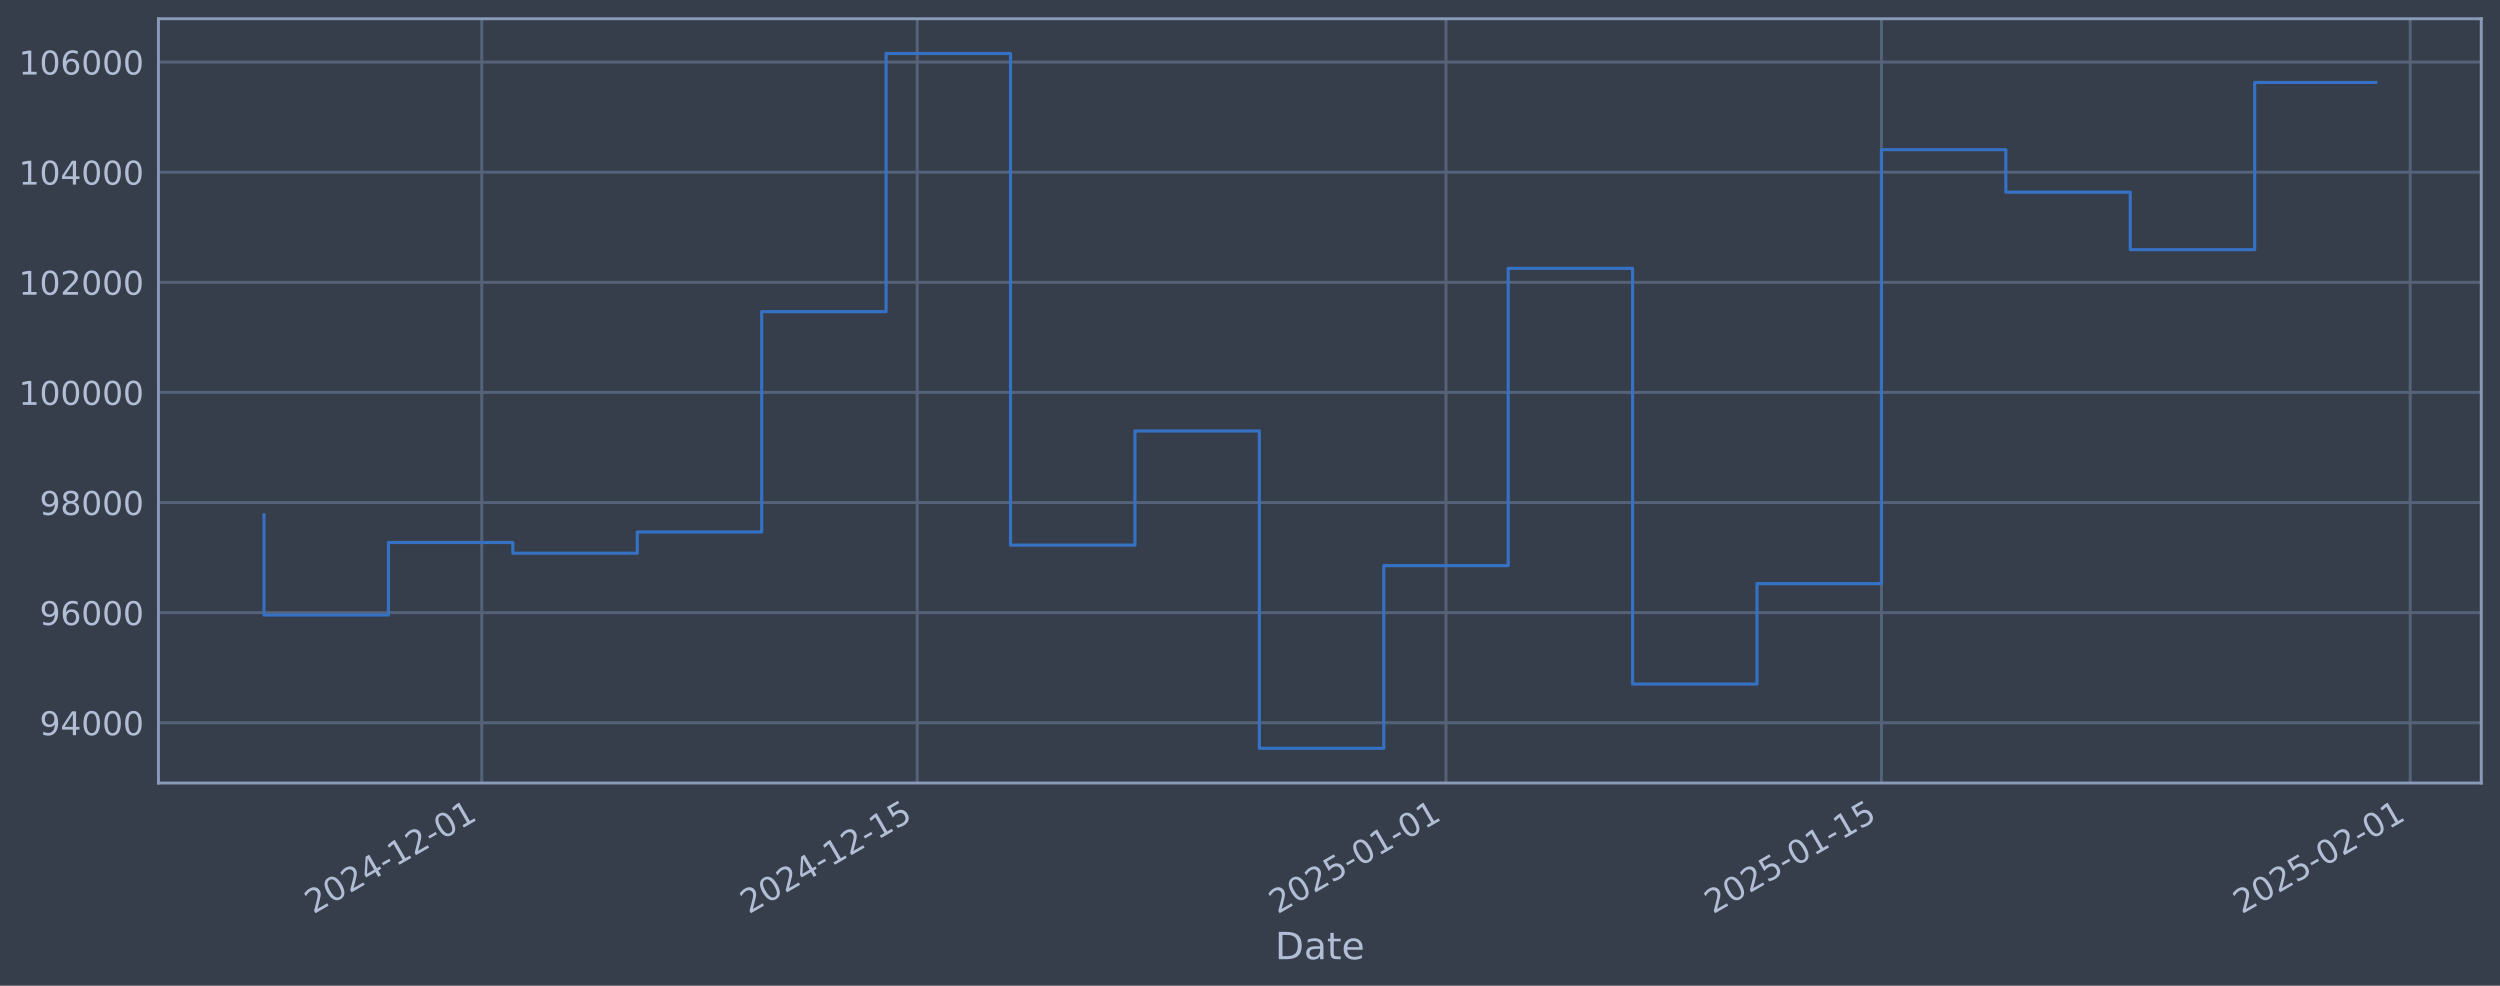
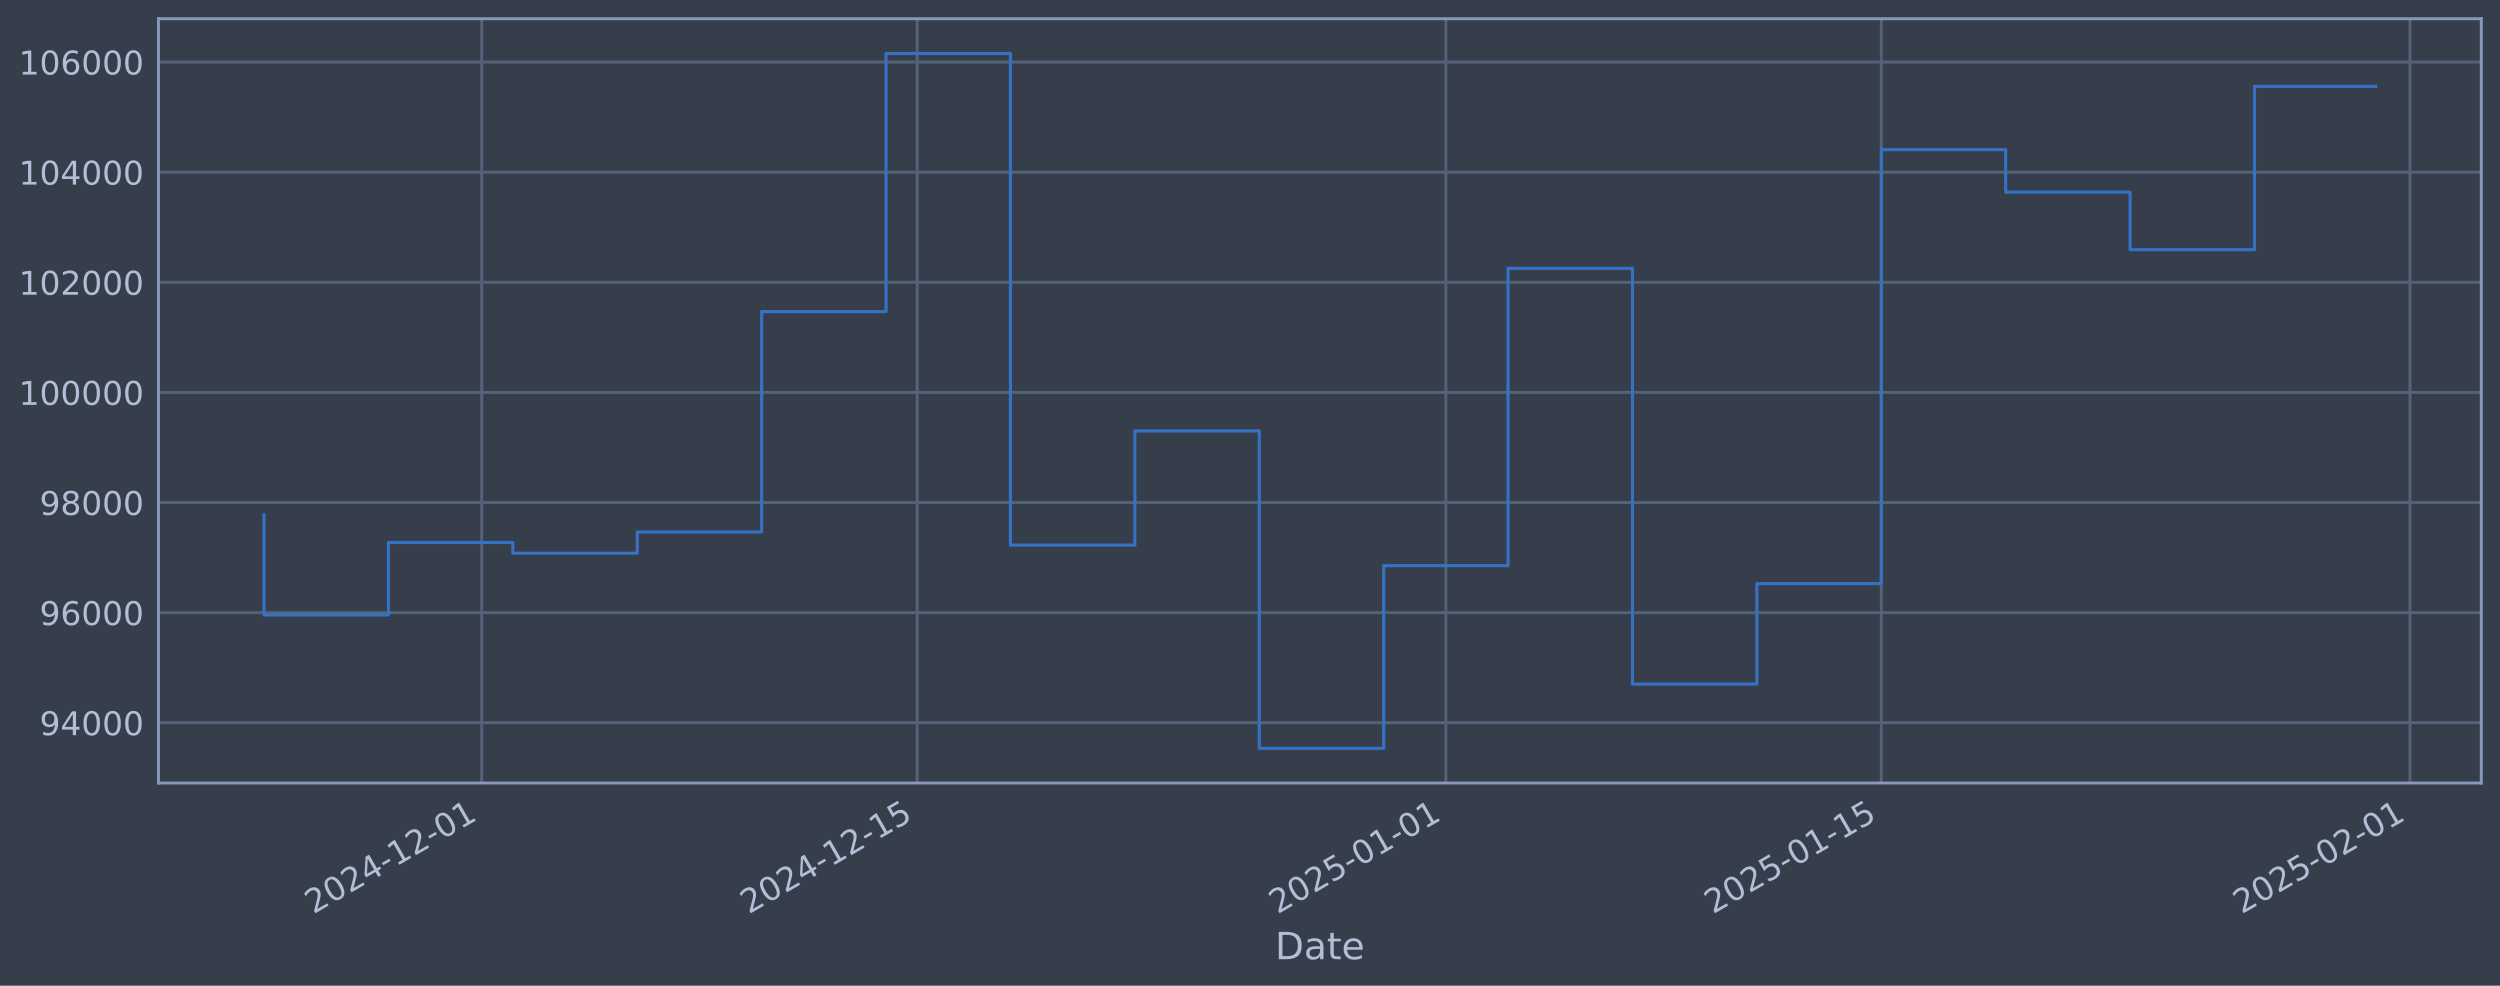
<svg xmlns="http://www.w3.org/2000/svg" xmlns:xlink="http://www.w3.org/1999/xlink" width="960.9pt" height="378.87pt" viewBox="0 0 960.9 378.87" version="1.1">
  <defs>
    <style type="text/css">*{stroke-linejoin: round; stroke-linecap: butt}</style>
  </defs>
  <g id="figure_1">
    <g id="patch_1">
      <path d="M 0 378.87  L 960.9 378.87  L 960.9 0  L 0 0  z " style="fill: #373e4b" />
    </g>
    <g id="axes_1">
      <g id="patch_2">
        <path d="M 60.901 300.96  L 953.701 300.96  L 953.701 7.2  L 60.901 7.2  z " style="fill: #373e4b" />
      </g>
      <g id="matplotlib.axis_1">
        <g id="xtick_1">
          <g id="line2d_1">
-             <path d="M 185.168 300.96  L 185.168 7.2  " clip-path="url(#p3b63a6f7fa)" style="fill: none; stroke: #546379; stroke-width: 1.12; stroke-linecap: square" />
+             <path d="M 185.161 300.96  L 185.161 7.2  " clip-path="url(#pc811def900)" style="fill: none; stroke: #546379; stroke-width: 1.12; stroke-linecap: square" />
          </g>
          <g id="line2d_2" />
          <g id="text_1">
-             <g style="fill: #b1bed6" transform="translate(120.4423 351.4642) rotate(-30) scale(0.126 -0.126)">
+             <g style="fill: #b1bed6" transform="translate(120.4355 351.4642) rotate(-30) scale(0.126 -0.126)">
              <defs>
                <path id="DejaVuSans-32" d="M 1228 531  L 3431 531  L 3431 0  L 469 0  L 469 531  Q 828 903 1448 1529  Q 2069 2156 2228 2338  Q 2531 2678 2651 2914  Q 2772 3150 2772 3378  Q 2772 3750 2511 3984  Q 2250 4219 1831 4219  Q 1534 4219 1204 4116  Q 875 4013 500 3803  L 500 4441  Q 881 4594 1212 4672  Q 1544 4750 1819 4750  Q 2544 4750 2975 4387  Q 3406 4025 3406 3419  Q 3406 3131 3298 2873  Q 3191 2616 2906 2266  Q 2828 2175 2409 1742  Q 1991 1309 1228 531  z " transform="scale(0.015625)" />
                <path id="DejaVuSans-30" d="M 2034 4250  Q 1547 4250 1301 3770  Q 1056 3291 1056 2328  Q 1056 1369 1301 889  Q 1547 409 2034 409  Q 2525 409 2770 889  Q 3016 1369 3016 2328  Q 3016 3291 2770 3770  Q 2525 4250 2034 4250  z M 2034 4750  Q 2819 4750 3233 4129  Q 3647 3509 3647 2328  Q 3647 1150 3233 529  Q 2819 -91 2034 -91  Q 1250 -91 836 529  Q 422 1150 422 2328  Q 422 3509 836 4129  Q 1250 4750 2034 4750  z " transform="scale(0.015625)" />
                <path id="DejaVuSans-34" d="M 2419 4116  L 825 1625  L 2419 1625  L 2419 4116  z M 2253 4666  L 3047 4666  L 3047 1625  L 3713 1625  L 3713 1100  L 3047 1100  L 3047 0  L 2419 0  L 2419 1100  L 313 1100  L 313 1709  L 2253 4666  z " transform="scale(0.015625)" />
                <path id="DejaVuSans-2d" d="M 313 2009  L 1997 2009  L 1997 1497  L 313 1497  L 313 2009  z " transform="scale(0.015625)" />
                <path id="DejaVuSans-31" d="M 794 531  L 1825 531  L 1825 4091  L 703 3866  L 703 4441  L 1819 4666  L 2450 4666  L 2450 531  L 3481 531  L 3481 0  L 794 0  L 794 531  z " transform="scale(0.015625)" />
              </defs>
              <use xlink:href="#DejaVuSans-32" />
              <use xlink:href="#DejaVuSans-30" transform="translate(63.62305 0)" />
              <use xlink:href="#DejaVuSans-32" transform="translate(127.2461 0)" />
              <use xlink:href="#DejaVuSans-34" transform="translate(190.8691 0)" />
              <use xlink:href="#DejaVuSans-2d" transform="translate(254.4922 0)" />
              <use xlink:href="#DejaVuSans-31" transform="translate(290.5762 0)" />
              <use xlink:href="#DejaVuSans-32" transform="translate(354.1992 0)" />
              <use xlink:href="#DejaVuSans-2d" transform="translate(417.8223 0)" />
              <use xlink:href="#DejaVuSans-30" transform="translate(453.9062 0)" />
              <use xlink:href="#DejaVuSans-31" transform="translate(517.5293 0)" />
            </g>
          </g>
        </g>
        <g id="xtick_2">
          <g id="line2d_3">
-             <path d="M 352.539 300.96  L 352.539 7.2  " clip-path="url(#p3b63a6f7fa)" style="fill: none; stroke: #546379; stroke-width: 1.12; stroke-linecap: square" />
+             <path d="M 352.518 300.96  L 352.518 7.2  " clip-path="url(#pc811def900)" style="fill: none; stroke: #546379; stroke-width: 1.12; stroke-linecap: square" />
          </g>
          <g id="line2d_4" />
          <g id="text_2">
-             <g style="fill: #b1bed6" transform="translate(287.8132 351.4642) rotate(-30) scale(0.126 -0.126)">
+             <g style="fill: #b1bed6" transform="translate(287.7928 351.4642) rotate(-30) scale(0.126 -0.126)">
              <defs>
                <path id="DejaVuSans-35" d="M 691 4666  L 3169 4666  L 3169 4134  L 1269 4134  L 1269 2991  Q 1406 3038 1543 3061  Q 1681 3084 1819 3084  Q 2600 3084 3056 2656  Q 3513 2228 3513 1497  Q 3513 744 3044 326  Q 2575 -91 1722 -91  Q 1428 -91 1123 -41  Q 819 9 494 109  L 494 744  Q 775 591 1075 516  Q 1375 441 1709 441  Q 2250 441 2565 725  Q 2881 1009 2881 1497  Q 2881 1984 2565 2268  Q 2250 2553 1709 2553  Q 1456 2553 1204 2497  Q 953 2441 691 2322  L 691 4666  z " transform="scale(0.015625)" />
              </defs>
              <use xlink:href="#DejaVuSans-32" />
              <use xlink:href="#DejaVuSans-30" transform="translate(63.62305 0)" />
              <use xlink:href="#DejaVuSans-32" transform="translate(127.2461 0)" />
              <use xlink:href="#DejaVuSans-34" transform="translate(190.8691 0)" />
              <use xlink:href="#DejaVuSans-2d" transform="translate(254.4922 0)" />
              <use xlink:href="#DejaVuSans-31" transform="translate(290.5762 0)" />
              <use xlink:href="#DejaVuSans-32" transform="translate(354.1992 0)" />
              <use xlink:href="#DejaVuSans-2d" transform="translate(417.8223 0)" />
              <use xlink:href="#DejaVuSans-31" transform="translate(453.9062 0)" />
              <use xlink:href="#DejaVuSans-35" transform="translate(517.5293 0)" />
            </g>
          </g>
        </g>
        <g id="xtick_3">
          <g id="line2d_5">
-             <path d="M 555.775 300.96  L 555.775 7.2  " clip-path="url(#p3b63a6f7fa)" style="fill: none; stroke: #546379; stroke-width: 1.12; stroke-linecap: square" />
+             <path d="M 555.738 300.96  L 555.738 7.2  " clip-path="url(#pc811def900)" style="fill: none; stroke: #546379; stroke-width: 1.12; stroke-linecap: square" />
          </g>
          <g id="line2d_6" />
          <g id="text_3">
-             <g style="fill: #b1bed6" transform="translate(491.0492 351.4642) rotate(-30) scale(0.126 -0.126)">
+             <g style="fill: #b1bed6" transform="translate(491.0125 351.4642) rotate(-30) scale(0.126 -0.126)">
              <use xlink:href="#DejaVuSans-32" />
              <use xlink:href="#DejaVuSans-30" transform="translate(63.62305 0)" />
              <use xlink:href="#DejaVuSans-32" transform="translate(127.2461 0)" />
              <use xlink:href="#DejaVuSans-35" transform="translate(190.8691 0)" />
              <use xlink:href="#DejaVuSans-2d" transform="translate(254.4922 0)" />
              <use xlink:href="#DejaVuSans-30" transform="translate(290.5762 0)" />
              <use xlink:href="#DejaVuSans-31" transform="translate(354.1992 0)" />
              <use xlink:href="#DejaVuSans-2d" transform="translate(417.8223 0)" />
              <use xlink:href="#DejaVuSans-30" transform="translate(453.9062 0)" />
              <use xlink:href="#DejaVuSans-31" transform="translate(517.5293 0)" />
            </g>
          </g>
        </g>
        <g id="xtick_4">
          <g id="line2d_7">
-             <path d="M 723.146 300.96  L 723.146 7.2  " clip-path="url(#p3b63a6f7fa)" style="fill: none; stroke: #546379; stroke-width: 1.12; stroke-linecap: square" />
+             <path d="M 723.095 300.96  L 723.095 7.2  " clip-path="url(#pc811def900)" style="fill: none; stroke: #546379; stroke-width: 1.12; stroke-linecap: square" />
          </g>
          <g id="line2d_8" />
          <g id="text_4">
-             <g style="fill: #b1bed6" transform="translate(658.4201 351.4642) rotate(-30) scale(0.126 -0.126)">
+             <g style="fill: #b1bed6" transform="translate(658.3698 351.4642) rotate(-30) scale(0.126 -0.126)">
              <use xlink:href="#DejaVuSans-32" />
              <use xlink:href="#DejaVuSans-30" transform="translate(63.62305 0)" />
              <use xlink:href="#DejaVuSans-32" transform="translate(127.2461 0)" />
              <use xlink:href="#DejaVuSans-35" transform="translate(190.8691 0)" />
              <use xlink:href="#DejaVuSans-2d" transform="translate(254.4922 0)" />
              <use xlink:href="#DejaVuSans-30" transform="translate(290.5762 0)" />
              <use xlink:href="#DejaVuSans-31" transform="translate(354.1992 0)" />
              <use xlink:href="#DejaVuSans-2d" transform="translate(417.8223 0)" />
              <use xlink:href="#DejaVuSans-31" transform="translate(453.9062 0)" />
              <use xlink:href="#DejaVuSans-35" transform="translate(517.5293 0)" />
            </g>
          </g>
        </g>
        <g id="xtick_5">
          <g id="line2d_9">
-             <path d="M 926.382 300.96  L 926.382 7.2  " clip-path="url(#p3b63a6f7fa)" style="fill: none; stroke: #546379; stroke-width: 1.12; stroke-linecap: square" />
+             <path d="M 926.315 300.96  L 926.315 7.2  " clip-path="url(#pc811def900)" style="fill: none; stroke: #546379; stroke-width: 1.12; stroke-linecap: square" />
          </g>
          <g id="line2d_10" />
          <g id="text_5">
-             <g style="fill: #b1bed6" transform="translate(861.6562 351.4642) rotate(-30) scale(0.126 -0.126)">
+             <g style="fill: #b1bed6" transform="translate(861.5894 351.4642) rotate(-30) scale(0.126 -0.126)">
              <use xlink:href="#DejaVuSans-32" />
              <use xlink:href="#DejaVuSans-30" transform="translate(63.62305 0)" />
              <use xlink:href="#DejaVuSans-32" transform="translate(127.2461 0)" />
              <use xlink:href="#DejaVuSans-35" transform="translate(190.8691 0)" />
              <use xlink:href="#DejaVuSans-2d" transform="translate(254.4922 0)" />
              <use xlink:href="#DejaVuSans-30" transform="translate(290.5762 0)" />
              <use xlink:href="#DejaVuSans-32" transform="translate(354.1992 0)" />
              <use xlink:href="#DejaVuSans-2d" transform="translate(417.8223 0)" />
              <use xlink:href="#DejaVuSans-30" transform="translate(453.9062 0)" />
              <use xlink:href="#DejaVuSans-31" transform="translate(517.5293 0)" />
            </g>
          </g>
        </g>
        <g id="text_6">
          <g style="fill: #b1bed6" transform="translate(490.0914 368.6753) scale(0.144 -0.144)">
            <defs>
              <path id="DejaVuSans-44" d="M 1259 4147  L 1259 519  L 2022 519  Q 2988 519 3436 956  Q 3884 1394 3884 2338  Q 3884 3275 3436 3711  Q 2988 4147 2022 4147  L 1259 4147  z M 628 4666  L 1925 4666  Q 3281 4666 3915 4102  Q 4550 3538 4550 2338  Q 4550 1131 3912 565  Q 3275 0 1925 0  L 628 0  L 628 4666  z " transform="scale(0.015625)" />
              <path id="DejaVuSans-61" d="M 2194 1759  Q 1497 1759 1228 1600  Q 959 1441 959 1056  Q 959 750 1161 570  Q 1363 391 1709 391  Q 2188 391 2477 730  Q 2766 1069 2766 1631  L 2766 1759  L 2194 1759  z M 3341 1997  L 3341 0  L 2766 0  L 2766 531  Q 2569 213 2275 61  Q 1981 -91 1556 -91  Q 1019 -91 701 211  Q 384 513 384 1019  Q 384 1609 779 1909  Q 1175 2209 1959 2209  L 2766 2209  L 2766 2266  Q 2766 2663 2505 2880  Q 2244 3097 1772 3097  Q 1472 3097 1187 3025  Q 903 2953 641 2809  L 641 3341  Q 956 3463 1253 3523  Q 1550 3584 1831 3584  Q 2591 3584 2966 3190  Q 3341 2797 3341 1997  z " transform="scale(0.015625)" />
              <path id="DejaVuSans-74" d="M 1172 4494  L 1172 3500  L 2356 3500  L 2356 3053  L 1172 3053  L 1172 1153  Q 1172 725 1289 603  Q 1406 481 1766 481  L 2356 481  L 2356 0  L 1766 0  Q 1100 0 847 248  Q 594 497 594 1153  L 594 3053  L 172 3053  L 172 3500  L 594 3500  L 594 4494  L 1172 4494  z " transform="scale(0.015625)" />
              <path id="DejaVuSans-65" d="M 3597 1894  L 3597 1613  L 953 1613  Q 991 1019 1311 708  Q 1631 397 2203 397  Q 2534 397 2845 478  Q 3156 559 3463 722  L 3463 178  Q 3153 47 2828 -22  Q 2503 -91 2169 -91  Q 1331 -91 842 396  Q 353 884 353 1716  Q 353 2575 817 3079  Q 1281 3584 2069 3584  Q 2775 3584 3186 3129  Q 3597 2675 3597 1894  z M 3022 2063  Q 3016 2534 2758 2815  Q 2500 3097 2075 3097  Q 1594 3097 1305 2825  Q 1016 2553 972 2059  L 3022 2063  z " transform="scale(0.015625)" />
            </defs>
            <use xlink:href="#DejaVuSans-44" />
            <use xlink:href="#DejaVuSans-61" transform="translate(77.00195 0)" />
            <use xlink:href="#DejaVuSans-74" transform="translate(138.2812 0)" />
            <use xlink:href="#DejaVuSans-65" transform="translate(177.4902 0)" />
          </g>
        </g>
      </g>
      <g id="matplotlib.axis_2">
        <g id="ytick_1">
          <g id="line2d_11">
-             <path d="M 60.901 277.797  L 953.701 277.797  " clip-path="url(#p3b63a6f7fa)" style="fill: none; stroke: #546379; stroke-width: 1.12; stroke-linecap: square" />
+             <path d="M 60.901 277.797  L 953.701 277.797  " clip-path="url(#pc811def900)" style="fill: none; stroke: #546379; stroke-width: 1.12; stroke-linecap: square" />
          </g>
          <g id="line2d_12" />
          <g id="text_7">
            <g style="fill: #b1bed6" transform="translate(15.21675 282.5841) scale(0.126 -0.126)">
              <defs>
                <path id="DejaVuSans-39" d="M 703 97  L 703 672  Q 941 559 1184 500  Q 1428 441 1663 441  Q 2288 441 2617 861  Q 2947 1281 2994 2138  Q 2813 1869 2534 1725  Q 2256 1581 1919 1581  Q 1219 1581 811 2004  Q 403 2428 403 3163  Q 403 3881 828 4315  Q 1253 4750 1959 4750  Q 2769 4750 3195 4129  Q 3622 3509 3622 2328  Q 3622 1225 3098 567  Q 2575 -91 1691 -91  Q 1453 -91 1209 -44  Q 966 3 703 97  z M 1959 2075  Q 2384 2075 2632 2365  Q 2881 2656 2881 3163  Q 2881 3666 2632 3958  Q 2384 4250 1959 4250  Q 1534 4250 1286 3958  Q 1038 3666 1038 3163  Q 1038 2656 1286 2365  Q 1534 2075 1959 2075  z " transform="scale(0.015625)" />
              </defs>
              <use xlink:href="#DejaVuSans-39" />
              <use xlink:href="#DejaVuSans-34" transform="translate(63.62305 0)" />
              <use xlink:href="#DejaVuSans-30" transform="translate(127.2461 0)" />
              <use xlink:href="#DejaVuSans-30" transform="translate(190.8691 0)" />
              <use xlink:href="#DejaVuSans-30" transform="translate(254.4922 0)" />
            </g>
          </g>
        </g>
        <g id="ytick_2">
          <g id="line2d_13">
-             <path d="M 60.901 235.473  L 953.701 235.473  " clip-path="url(#p3b63a6f7fa)" style="fill: none; stroke: #546379; stroke-width: 1.12; stroke-linecap: square" />
+             <path d="M 60.901 235.473  L 953.701 235.473  " clip-path="url(#pc811def900)" style="fill: none; stroke: #546379; stroke-width: 1.12; stroke-linecap: square" />
          </g>
          <g id="line2d_14" />
          <g id="text_8">
            <g style="fill: #b1bed6" transform="translate(15.21675 240.2602) scale(0.126 -0.126)">
              <defs>
                <path id="DejaVuSans-36" d="M 2113 2584  Q 1688 2584 1439 2293  Q 1191 2003 1191 1497  Q 1191 994 1439 701  Q 1688 409 2113 409  Q 2538 409 2786 701  Q 3034 994 3034 1497  Q 3034 2003 2786 2293  Q 2538 2584 2113 2584  z M 3366 4563  L 3366 3988  Q 3128 4100 2886 4159  Q 2644 4219 2406 4219  Q 1781 4219 1451 3797  Q 1122 3375 1075 2522  Q 1259 2794 1537 2939  Q 1816 3084 2150 3084  Q 2853 3084 3261 2657  Q 3669 2231 3669 1497  Q 3669 778 3244 343  Q 2819 -91 2113 -91  Q 1303 -91 875 529  Q 447 1150 447 2328  Q 447 3434 972 4092  Q 1497 4750 2381 4750  Q 2619 4750 2861 4703  Q 3103 4656 3366 4563  z " transform="scale(0.015625)" />
              </defs>
              <use xlink:href="#DejaVuSans-39" />
              <use xlink:href="#DejaVuSans-36" transform="translate(63.62305 0)" />
              <use xlink:href="#DejaVuSans-30" transform="translate(127.2461 0)" />
              <use xlink:href="#DejaVuSans-30" transform="translate(190.8691 0)" />
              <use xlink:href="#DejaVuSans-30" transform="translate(254.4922 0)" />
            </g>
          </g>
        </g>
        <g id="ytick_3">
          <g id="line2d_15">
-             <path d="M 60.901 193.149  L 953.701 193.149  " clip-path="url(#p3b63a6f7fa)" style="fill: none; stroke: #546379; stroke-width: 1.12; stroke-linecap: square" />
+             <path d="M 60.901 193.149  L 953.701 193.149  " clip-path="url(#pc811def900)" style="fill: none; stroke: #546379; stroke-width: 1.12; stroke-linecap: square" />
          </g>
          <g id="line2d_16" />
          <g id="text_9">
            <g style="fill: #b1bed6" transform="translate(15.21675 197.9364) scale(0.126 -0.126)">
              <defs>
                <path id="DejaVuSans-38" d="M 2034 2216  Q 1584 2216 1326 1975  Q 1069 1734 1069 1313  Q 1069 891 1326 650  Q 1584 409 2034 409  Q 2484 409 2743 651  Q 3003 894 3003 1313  Q 3003 1734 2745 1975  Q 2488 2216 2034 2216  z M 1403 2484  Q 997 2584 770 2862  Q 544 3141 544 3541  Q 544 4100 942 4425  Q 1341 4750 2034 4750  Q 2731 4750 3128 4425  Q 3525 4100 3525 3541  Q 3525 3141 3298 2862  Q 3072 2584 2669 2484  Q 3125 2378 3379 2068  Q 3634 1759 3634 1313  Q 3634 634 3220 271  Q 2806 -91 2034 -91  Q 1263 -91 848 271  Q 434 634 434 1313  Q 434 1759 690 2068  Q 947 2378 1403 2484  z M 1172 3481  Q 1172 3119 1398 2916  Q 1625 2713 2034 2713  Q 2441 2713 2670 2916  Q 2900 3119 2900 3481  Q 2900 3844 2670 4047  Q 2441 4250 2034 4250  Q 1625 4250 1398 4047  Q 1172 3844 1172 3481  z " transform="scale(0.015625)" />
              </defs>
              <use xlink:href="#DejaVuSans-39" />
              <use xlink:href="#DejaVuSans-38" transform="translate(63.62305 0)" />
              <use xlink:href="#DejaVuSans-30" transform="translate(127.2461 0)" />
              <use xlink:href="#DejaVuSans-30" transform="translate(190.8691 0)" />
              <use xlink:href="#DejaVuSans-30" transform="translate(254.4922 0)" />
            </g>
          </g>
        </g>
        <g id="ytick_4">
          <g id="line2d_17">
-             <path d="M 60.901 150.826  L 953.701 150.826  " clip-path="url(#p3b63a6f7fa)" style="fill: none; stroke: #546379; stroke-width: 1.12; stroke-linecap: square" />
+             <path d="M 60.901 150.826  L 953.701 150.826  " clip-path="url(#pc811def900)" style="fill: none; stroke: #546379; stroke-width: 1.12; stroke-linecap: square" />
          </g>
          <g id="line2d_18" />
          <g id="text_10">
            <g style="fill: #b1bed6" transform="translate(7.2 155.6126) scale(0.126 -0.126)">
              <use xlink:href="#DejaVuSans-31" />
              <use xlink:href="#DejaVuSans-30" transform="translate(63.62305 0)" />
              <use xlink:href="#DejaVuSans-30" transform="translate(127.2461 0)" />
              <use xlink:href="#DejaVuSans-30" transform="translate(190.8691 0)" />
              <use xlink:href="#DejaVuSans-30" transform="translate(254.4922 0)" />
              <use xlink:href="#DejaVuSans-30" transform="translate(318.1152 0)" />
            </g>
          </g>
        </g>
        <g id="ytick_5">
          <g id="line2d_19">
-             <path d="M 60.901 108.502  L 953.701 108.502  " clip-path="url(#p3b63a6f7fa)" style="fill: none; stroke: #546379; stroke-width: 1.12; stroke-linecap: square" />
+             <path d="M 60.901 108.502  L 953.701 108.502  " clip-path="url(#pc811def900)" style="fill: none; stroke: #546379; stroke-width: 1.12; stroke-linecap: square" />
          </g>
          <g id="line2d_20" />
          <g id="text_11">
            <g style="fill: #b1bed6" transform="translate(7.2 113.2888) scale(0.126 -0.126)">
              <use xlink:href="#DejaVuSans-31" />
              <use xlink:href="#DejaVuSans-30" transform="translate(63.62305 0)" />
              <use xlink:href="#DejaVuSans-32" transform="translate(127.2461 0)" />
              <use xlink:href="#DejaVuSans-30" transform="translate(190.8691 0)" />
              <use xlink:href="#DejaVuSans-30" transform="translate(254.4922 0)" />
              <use xlink:href="#DejaVuSans-30" transform="translate(318.1152 0)" />
            </g>
          </g>
        </g>
        <g id="ytick_6">
          <g id="line2d_21">
-             <path d="M 60.901 66.178  L 953.701 66.178  " clip-path="url(#p3b63a6f7fa)" style="fill: none; stroke: #546379; stroke-width: 1.12; stroke-linecap: square" />
+             <path d="M 60.901 66.178  L 953.701 66.178  " clip-path="url(#pc811def900)" style="fill: none; stroke: #546379; stroke-width: 1.12; stroke-linecap: square" />
          </g>
          <g id="line2d_22" />
          <g id="text_12">
            <g style="fill: #b1bed6" transform="translate(7.2 70.96502) scale(0.126 -0.126)">
              <use xlink:href="#DejaVuSans-31" />
              <use xlink:href="#DejaVuSans-30" transform="translate(63.62305 0)" />
              <use xlink:href="#DejaVuSans-34" transform="translate(127.2461 0)" />
              <use xlink:href="#DejaVuSans-30" transform="translate(190.8691 0)" />
              <use xlink:href="#DejaVuSans-30" transform="translate(254.4922 0)" />
              <use xlink:href="#DejaVuSans-30" transform="translate(318.1152 0)" />
            </g>
          </g>
        </g>
        <g id="ytick_7">
          <g id="line2d_23">
-             <path d="M 60.901 23.854  L 953.701 23.854  " clip-path="url(#p3b63a6f7fa)" style="fill: none; stroke: #546379; stroke-width: 1.12; stroke-linecap: square" />
+             <path d="M 60.901 23.854  L 953.701 23.854  " clip-path="url(#pc811def900)" style="fill: none; stroke: #546379; stroke-width: 1.12; stroke-linecap: square" />
          </g>
          <g id="line2d_24" />
          <g id="text_13">
            <g style="fill: #b1bed6" transform="translate(7.2 28.64121) scale(0.126 -0.126)">
              <use xlink:href="#DejaVuSans-31" />
              <use xlink:href="#DejaVuSans-30" transform="translate(63.62305 0)" />
              <use xlink:href="#DejaVuSans-36" transform="translate(127.2461 0)" />
              <use xlink:href="#DejaVuSans-30" transform="translate(190.8691 0)" />
              <use xlink:href="#DejaVuSans-30" transform="translate(254.4922 0)" />
              <use xlink:href="#DejaVuSans-30" transform="translate(318.1152 0)" />
            </g>
          </g>
        </g>
      </g>
      <g id="line2d_25">
-         <path d="M 101.482 197.87  L 101.482 236.383  L 149.303 236.383  L 149.303 208.521  L 197.123 208.521  L 197.123 212.628  L 244.943 212.628  L 244.943 204.459  L 292.763 204.459  L 292.763 119.77  L 340.584 119.77  L 340.584 20.553  L 388.404 20.553  L 388.404 209.517  L 436.224 209.517  L 436.224 165.636  L 484.044 165.636  L 484.044 287.607  L 531.865 287.607  L 531.865 217.409  L 579.685 217.409  L 579.685 103.141  L 627.505 103.141  L 627.505 262.927  L 675.325 262.927  L 675.325 224.318  L 723.146 224.318  L 723.146 57.525  L 770.966 57.525  L 770.966 73.859  L 818.786 73.859  L 818.786 95.961  L 866.606 95.961  L 866.606 31.696  L 913.119 31.696  " clip-path="url(#p3b63a6f7fa)" style="fill: none; stroke: #3572c6; stroke-width: 1.2; stroke-linecap: square" />
+         <path d="M 101.482 197.87  L 101.482 236.383  L 149.299 236.383  L 149.299 208.521  L 197.115 208.521  L 197.115 212.628  L 244.931 212.628  L 244.931 204.459  L 292.748 204.459  L 292.748 119.77  L 340.564 119.77  L 340.564 20.553  L 388.381 20.553  L 388.381 209.517  L 436.197 209.517  L 436.197 165.636  L 484.013 165.636  L 484.013 287.607  L 531.83 287.607  L 531.83 217.409  L 579.646 217.409  L 579.646 103.141  L 627.463 103.141  L 627.463 262.927  L 675.279 262.927  L 675.279 224.318  L 723.095 224.318  L 723.095 57.525  L 770.912 57.525  L 770.912 73.859  L 818.728 73.859  L 818.728 95.961  L 866.544 95.961  L 866.544 33.195  L 913.119 33.195  " clip-path="url(#pc811def900)" style="fill: none; stroke: #3572c6; stroke-width: 1.2; stroke-linecap: square" />
      </g>
      <g id="patch_3">
        <path d="M 60.901 300.96  L 60.901 7.2  " style="fill: none; stroke: #899ab8; stroke-width: 1.12; stroke-linejoin: miter; stroke-linecap: square" />
      </g>
      <g id="patch_4">
        <path d="M 953.701 300.96  L 953.701 7.2  " style="fill: none; stroke: #899ab8; stroke-width: 1.12; stroke-linejoin: miter; stroke-linecap: square" />
      </g>
      <g id="patch_5">
        <path d="M 60.901 300.96  L 953.701 300.96  " style="fill: none; stroke: #899ab8; stroke-width: 1.12; stroke-linejoin: miter; stroke-linecap: square" />
      </g>
      <g id="patch_6">
        <path d="M 60.901 7.2  L 953.701 7.2  " style="fill: none; stroke: #899ab8; stroke-width: 1.12; stroke-linejoin: miter; stroke-linecap: square" />
      </g>
    </g>
  </g>
  <defs>
-     <clipPath id="p3b63a6f7fa">
+     <clipPath id="pc811def900">
      <rect x="60.901" y="7.2" width="892.8" height="293.76" />
    </clipPath>
  </defs>
</svg>
